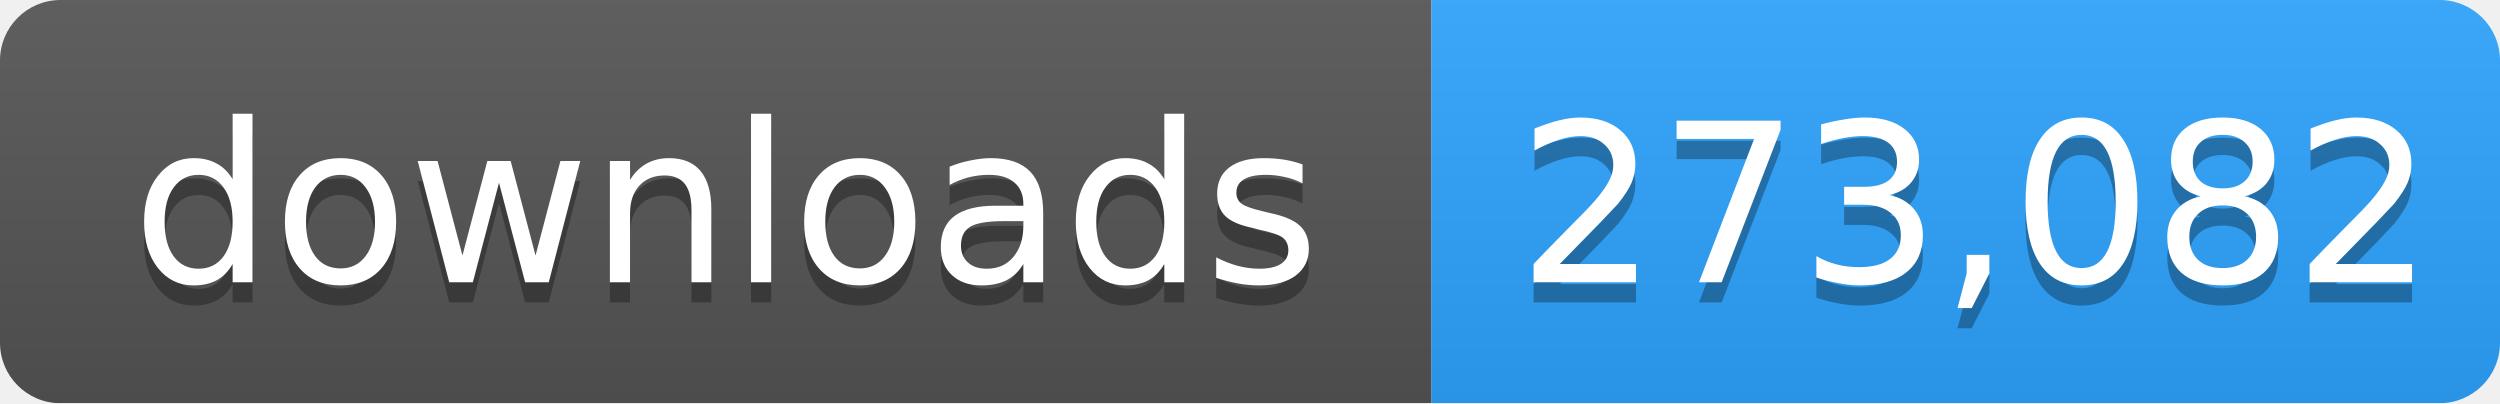
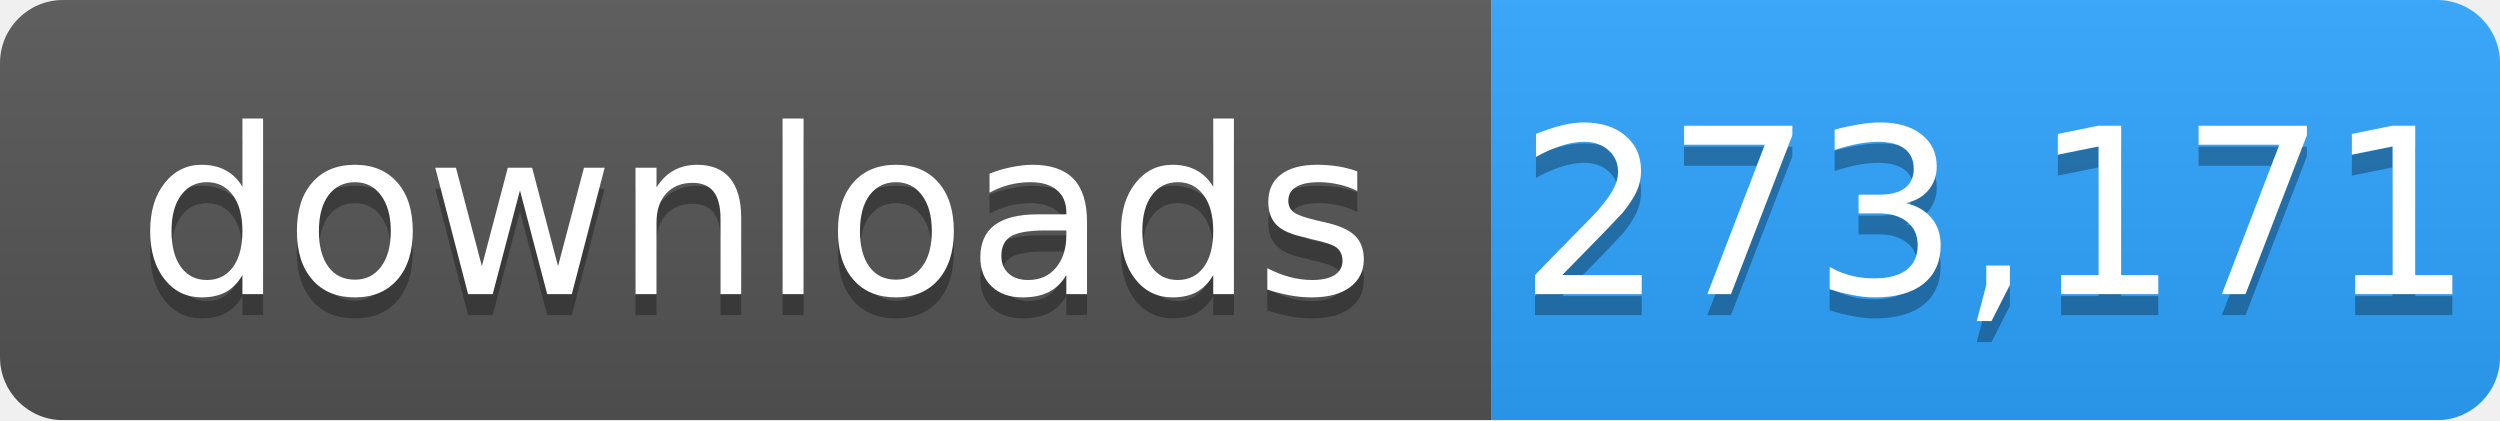
- <svg xmlns="http://www.w3.org/2000/svg" width="124" height="20" role="img" aria-label="downloads: 273,082">
+ <svg xmlns="http://www.w3.org/2000/svg" width="119" height="20" role="img" aria-label="downloads: 273,171">
  <linearGradient id="s" x2="0" y2="100%">
    <stop offset="0" stop-color="#bbb" stop-opacity=".1" />
    <stop offset="1" stop-opacity=".1" />
  </linearGradient>
  <mask id="m">
-     <rect width="124" height="20" rx="3" fill="#fff" />
+     <rect width="119" height="20" rx="3" fill="#fff" />
  </mask>
  <g mask="url(#m)">
    <rect width="71" height="20" fill="#555" />
-     <rect x="71" width="53" height="20" fill="#2ea4ff" />
-     <rect width="124" height="20" fill="url(#s)" />
+     <rect x="71" width="48" height="20" fill="#2ea4ff" />
+     <rect width="119" height="20" fill="url(#s)" />
  </g>
  <g fill="#fff" text-anchor="middle" font-family="Verdana,Geneva,DejaVu Sans,sans-serif" font-size="11">
    <text x="36" y="15" fill="#010101" fill-opacity=".3">downloads</text>
    <text x="36" y="14">downloads</text>
-     <text x="98" y="15" fill="#010101" fill-opacity=".3">273,082</text>
-     <text x="98" y="14">273,082</text>
+     <text x="95" y="15" fill="#010101" fill-opacity=".3">273,171</text>
+     <text x="95" y="14">273,171</text>
  </g>
</svg>
